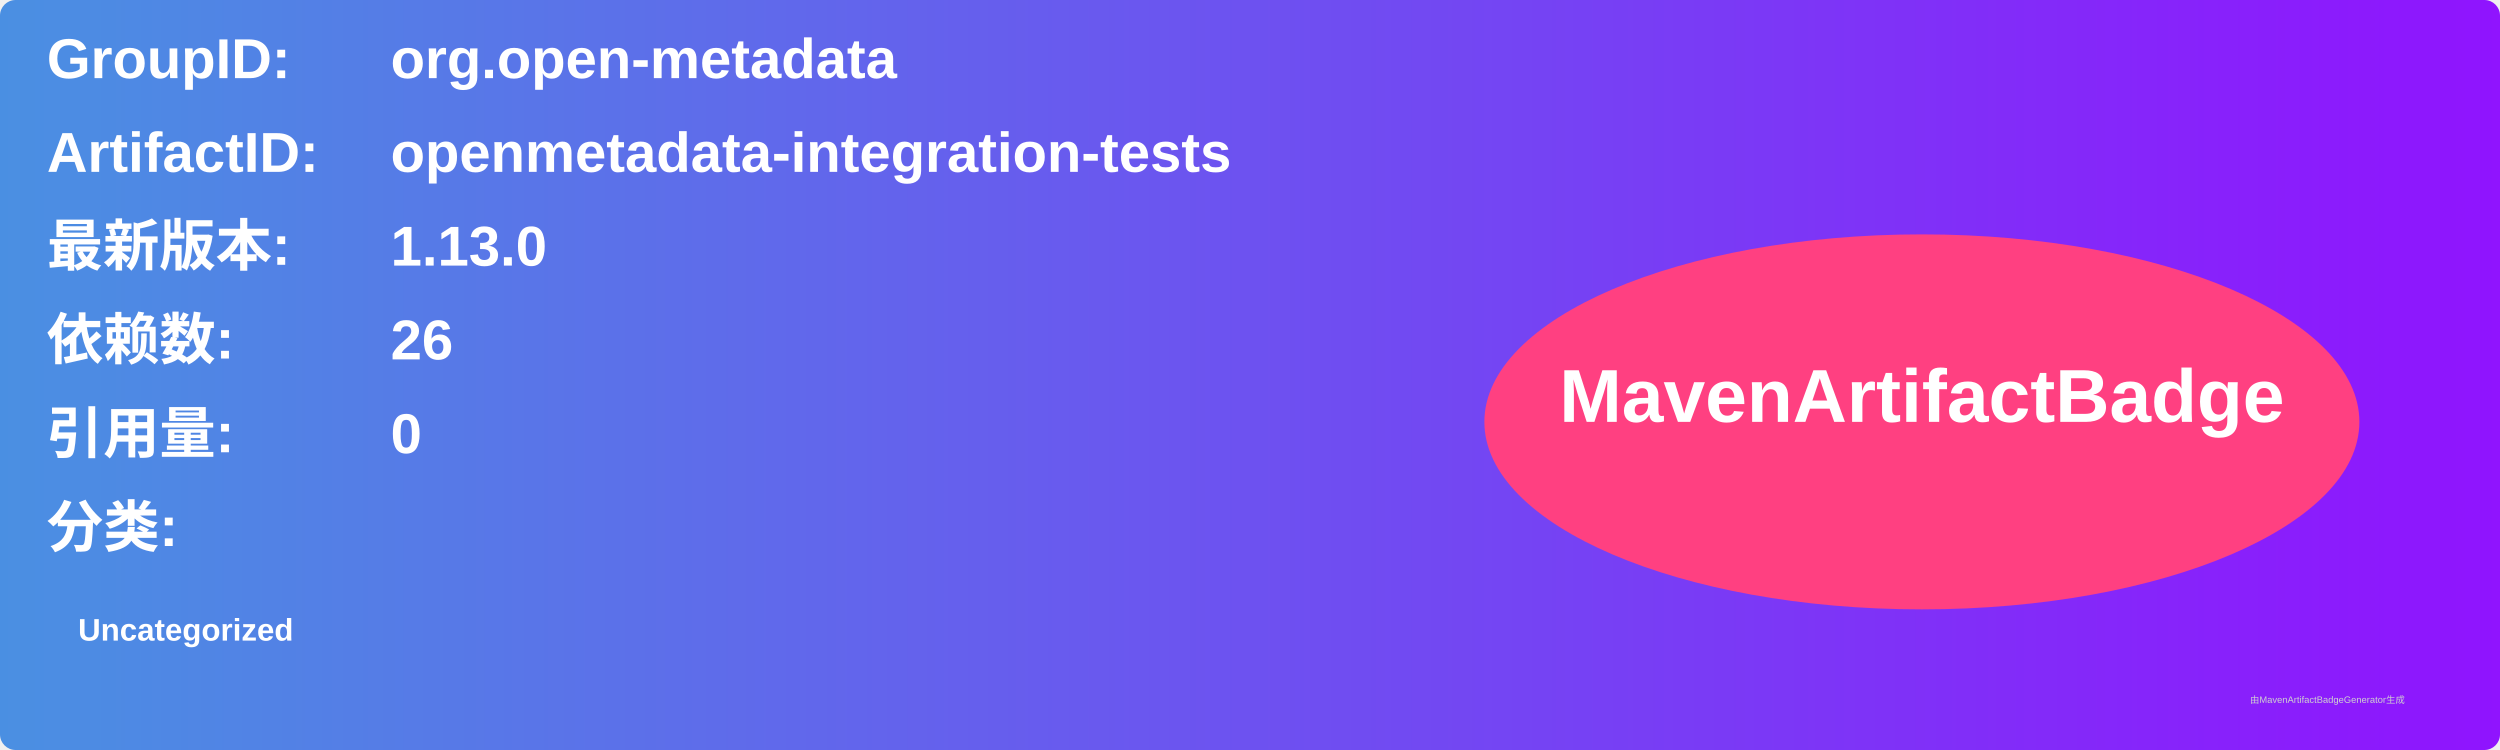
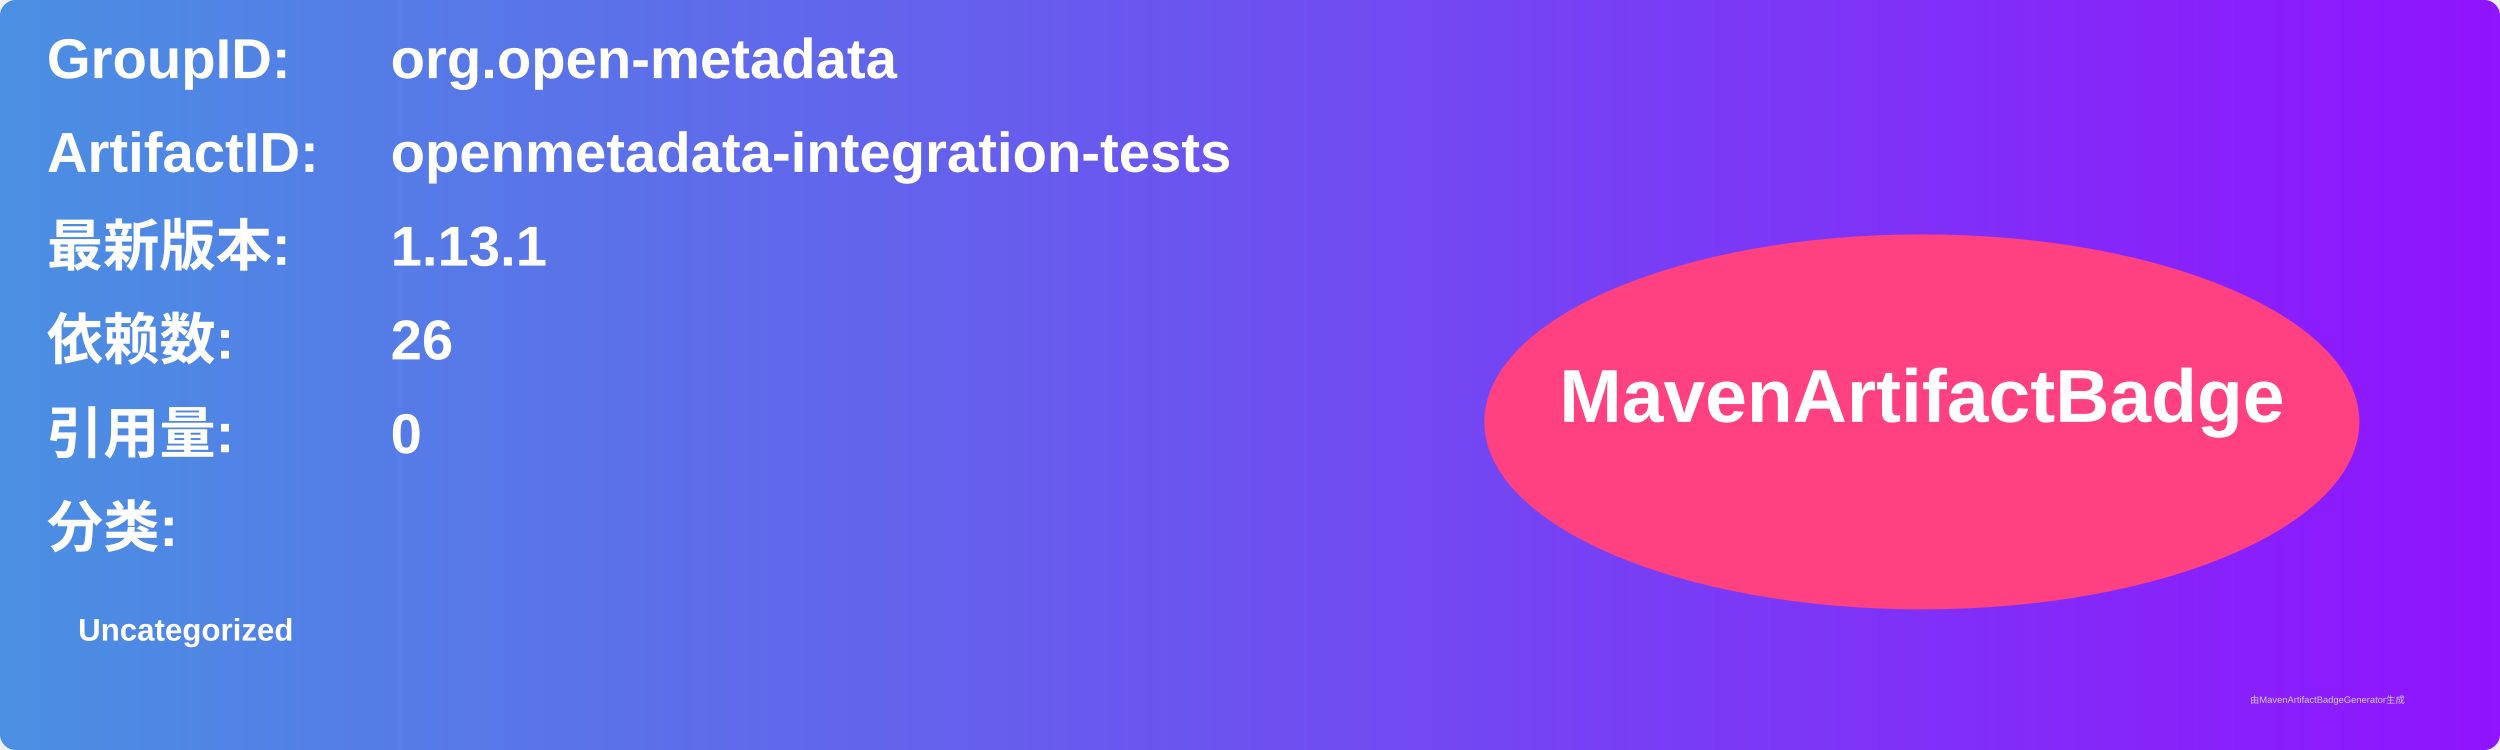
<svg xmlns="http://www.w3.org/2000/svg" width="800" height="240" viewBox="0 0 800 240">
  <linearGradient id="grad" x1="0%" y1="0%" x2="100%" y2="0%">
    <stop offset="0%" stop-color="#4a90e2" />
    <stop offset="100%" stop-color="#9013fe" />
  </linearGradient>
  <rect width="100%" height="100%" rx="5" ry="5" fill="url(#grad)" />
  <g transform="translate(15, 15)">
    <text x="0" y="10" font-family="Arial" font-size="18" fill="white" font-weight="bold" width="260">GroupID:</text>
    <text x="110" y="10" font-family="Arial" font-size="18" fill="white" font-weight="bold" width="460">org.open-metadata</text>
    <text x="0" y="40" font-family="Arial" font-size="18" fill="white" font-weight="bold" width="260">ArtifactID:</text>
    <text x="110" y="40" font-family="Arial" font-size="18" fill="white" font-weight="bold" width="460">openmetadata-integration-tests</text>
    <text x="0" y="70" font-family="Arial" font-size="18" fill="white" font-weight="bold">最新版本:</text>
    <text x="110" y="70" font-family="Arial" font-size="18" fill="white" font-weight="bold">
-       <tspan font-weight="bold">1.13.0</tspan>
+       <tspan font-weight="bold">1.13.1</tspan>
    </text>
    <text x="0" y="100" font-family="Arial" font-size="18" fill="white" font-weight="bold">依赖数: </text>
    <text x="110" y="100" font-family="Arial" font-size="18" fill="white">
      <tspan font-weight="bold">26</tspan>
    </text>
    <text x="0" y="130" font-family="Arial" font-size="18" fill="white" font-weight="bold">引用量: </text>
    <text x="110" y="130" font-family="Arial" font-size="18" fill="white">
      <tspan font-weight="bold">0</tspan>
    </text>
    <text x="0" y="160" font-family="Arial" font-size="18" fill="white" font-weight="bold">分类:</text>
    <text x="10" y="190" font-family="Arial" font-size="10" fill="white">
      <tspan font-weight="bold">Uncategorized</tspan>
    </text>
    <ellipse cx="600" cy="120" rx="140" ry="60" fill="#ff4081" />
    <text x="600" y="120" text-anchor="middle" font-family="Arial" font-size="24" fill="white" font-weight="bold">MavenArtifactBadge</text>
  </g>
  <text x="720" y="225" font-family="Arial" font-size="3" fill="#d0d0d0">由MavenArtifactBadgeGenerator生成</text>
</svg>
